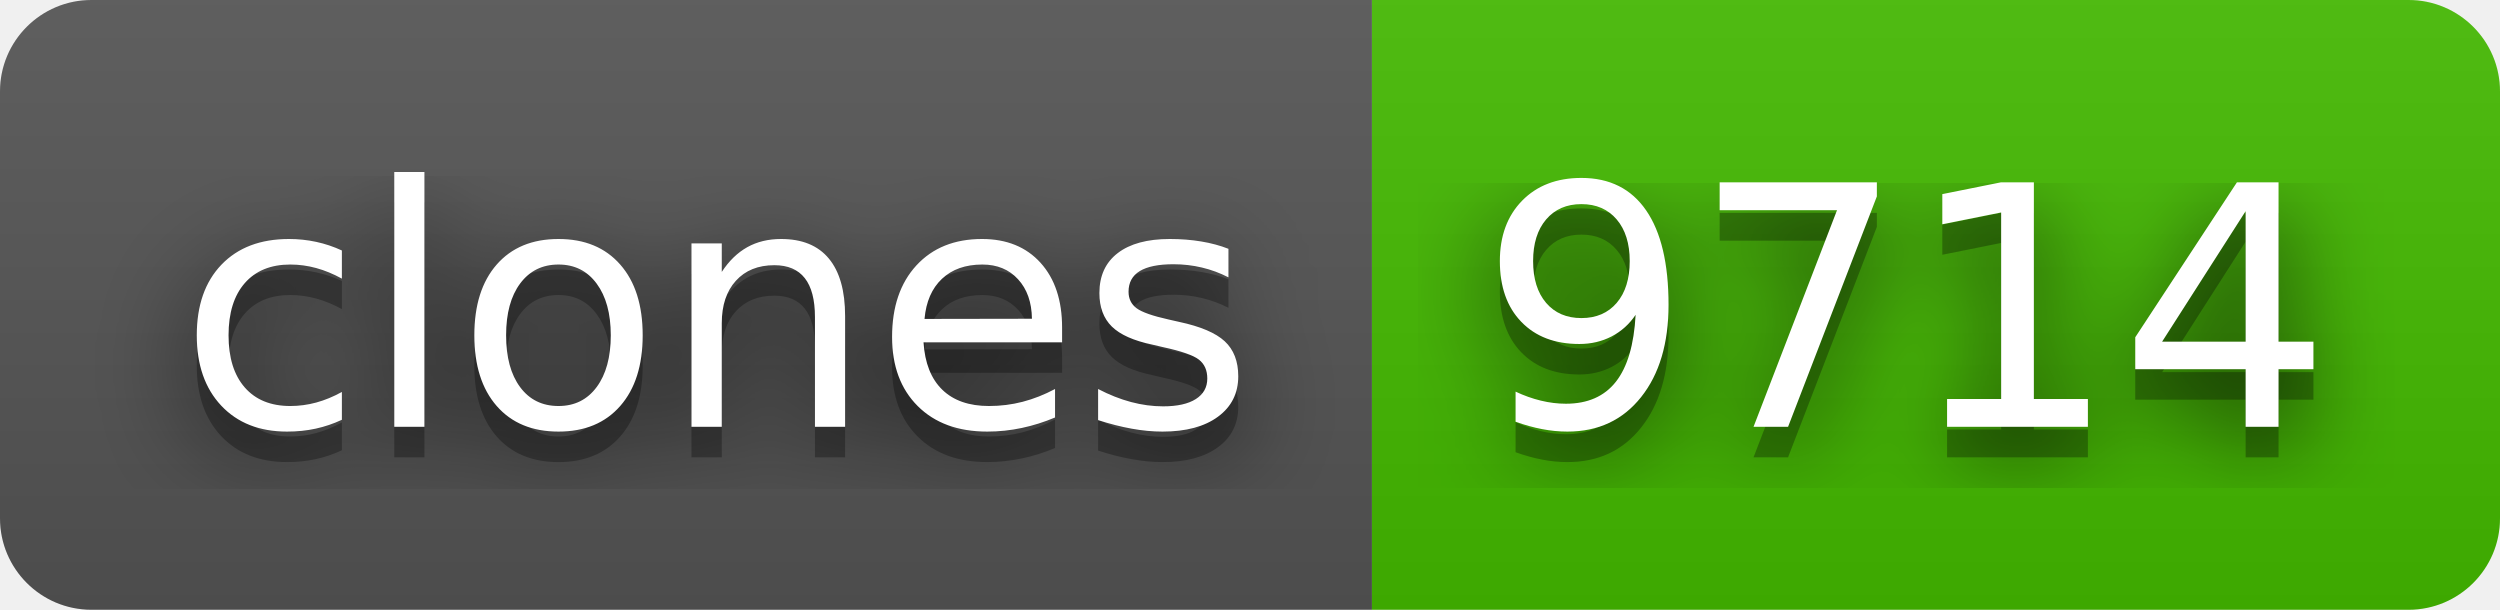
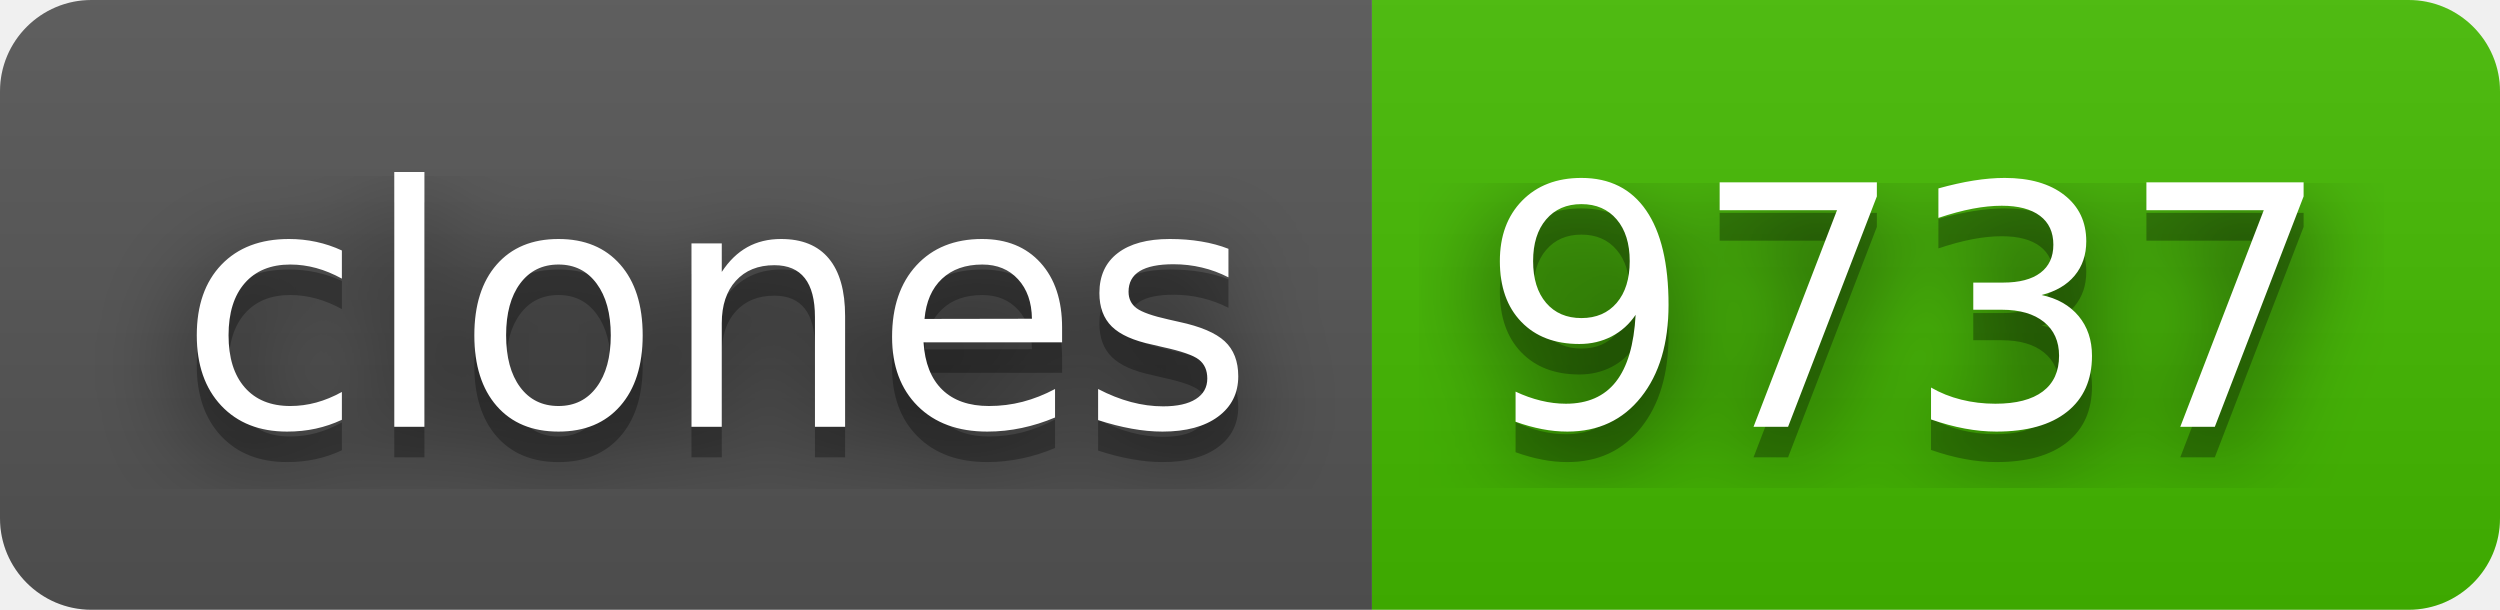
- <svg xmlns="http://www.w3.org/2000/svg" width="82" height="20" role="img" aria-label="clones: 9714">
+ <svg xmlns="http://www.w3.org/2000/svg" width="82" height="20" role="img" aria-label="clones: 9737">
  <filter id="blur">
    <feGaussianBlur stdDeviation="16" />
  </filter>
  <linearGradient id="s" x2="0" y2="100%">
    <stop offset="0" stop-color="#bbb" stop-opacity=".1" />
    <stop offset="1" stop-opacity=".1" />
  </linearGradient>
  <clipPath id="r">
    <rect width="82" height="20" rx="3" />
  </clipPath>
  <g clip-path="url(#r)">
    <rect width="45" height="20" fill="#555" />
    <rect x="45" width="37" height="20" fill="#4b0" />
    <rect width="82" height="20" fill="url(#s)" />
  </g>
  <g fill="#fff" text-anchor="middle" font-family="Verdana,Geneva,DejaVu Sans,sans-serif" text-rendering="geometricPrecision" font-size="110">
    <g transform="scale(.1)">
      <g aria-hidden="true" fill="#010101">
        <text x="235" y="150" fill-opacity=".8" filter="url(#blur)" textLength="350">clones</text>
        <text x="235" y="150" fill-opacity=".3" textLength="350">clones</text>
      </g>
      <text x="235" y="140" textLength="350">clones</text>
    </g>
    <g transform="scale(.1)">
      <g aria-hidden="true" fill="#010101">
-         <text x="625" y="150" fill-opacity=".8" filter="url(#blur)" textLength="270">9714</text>
-         <text x="625" y="150" fill-opacity=".3" textLength="270">9714</text>
+         <text x="625" y="150" fill-opacity=".8" filter="url(#blur)" textLength="270">9737</text>
+         <text x="625" y="150" fill-opacity=".3" textLength="270">9737</text>
      </g>
-       <text x="625" y="140" textLength="270">9714</text>
+       <text x="625" y="140" textLength="270">9737</text>
    </g>
  </g>
</svg>
